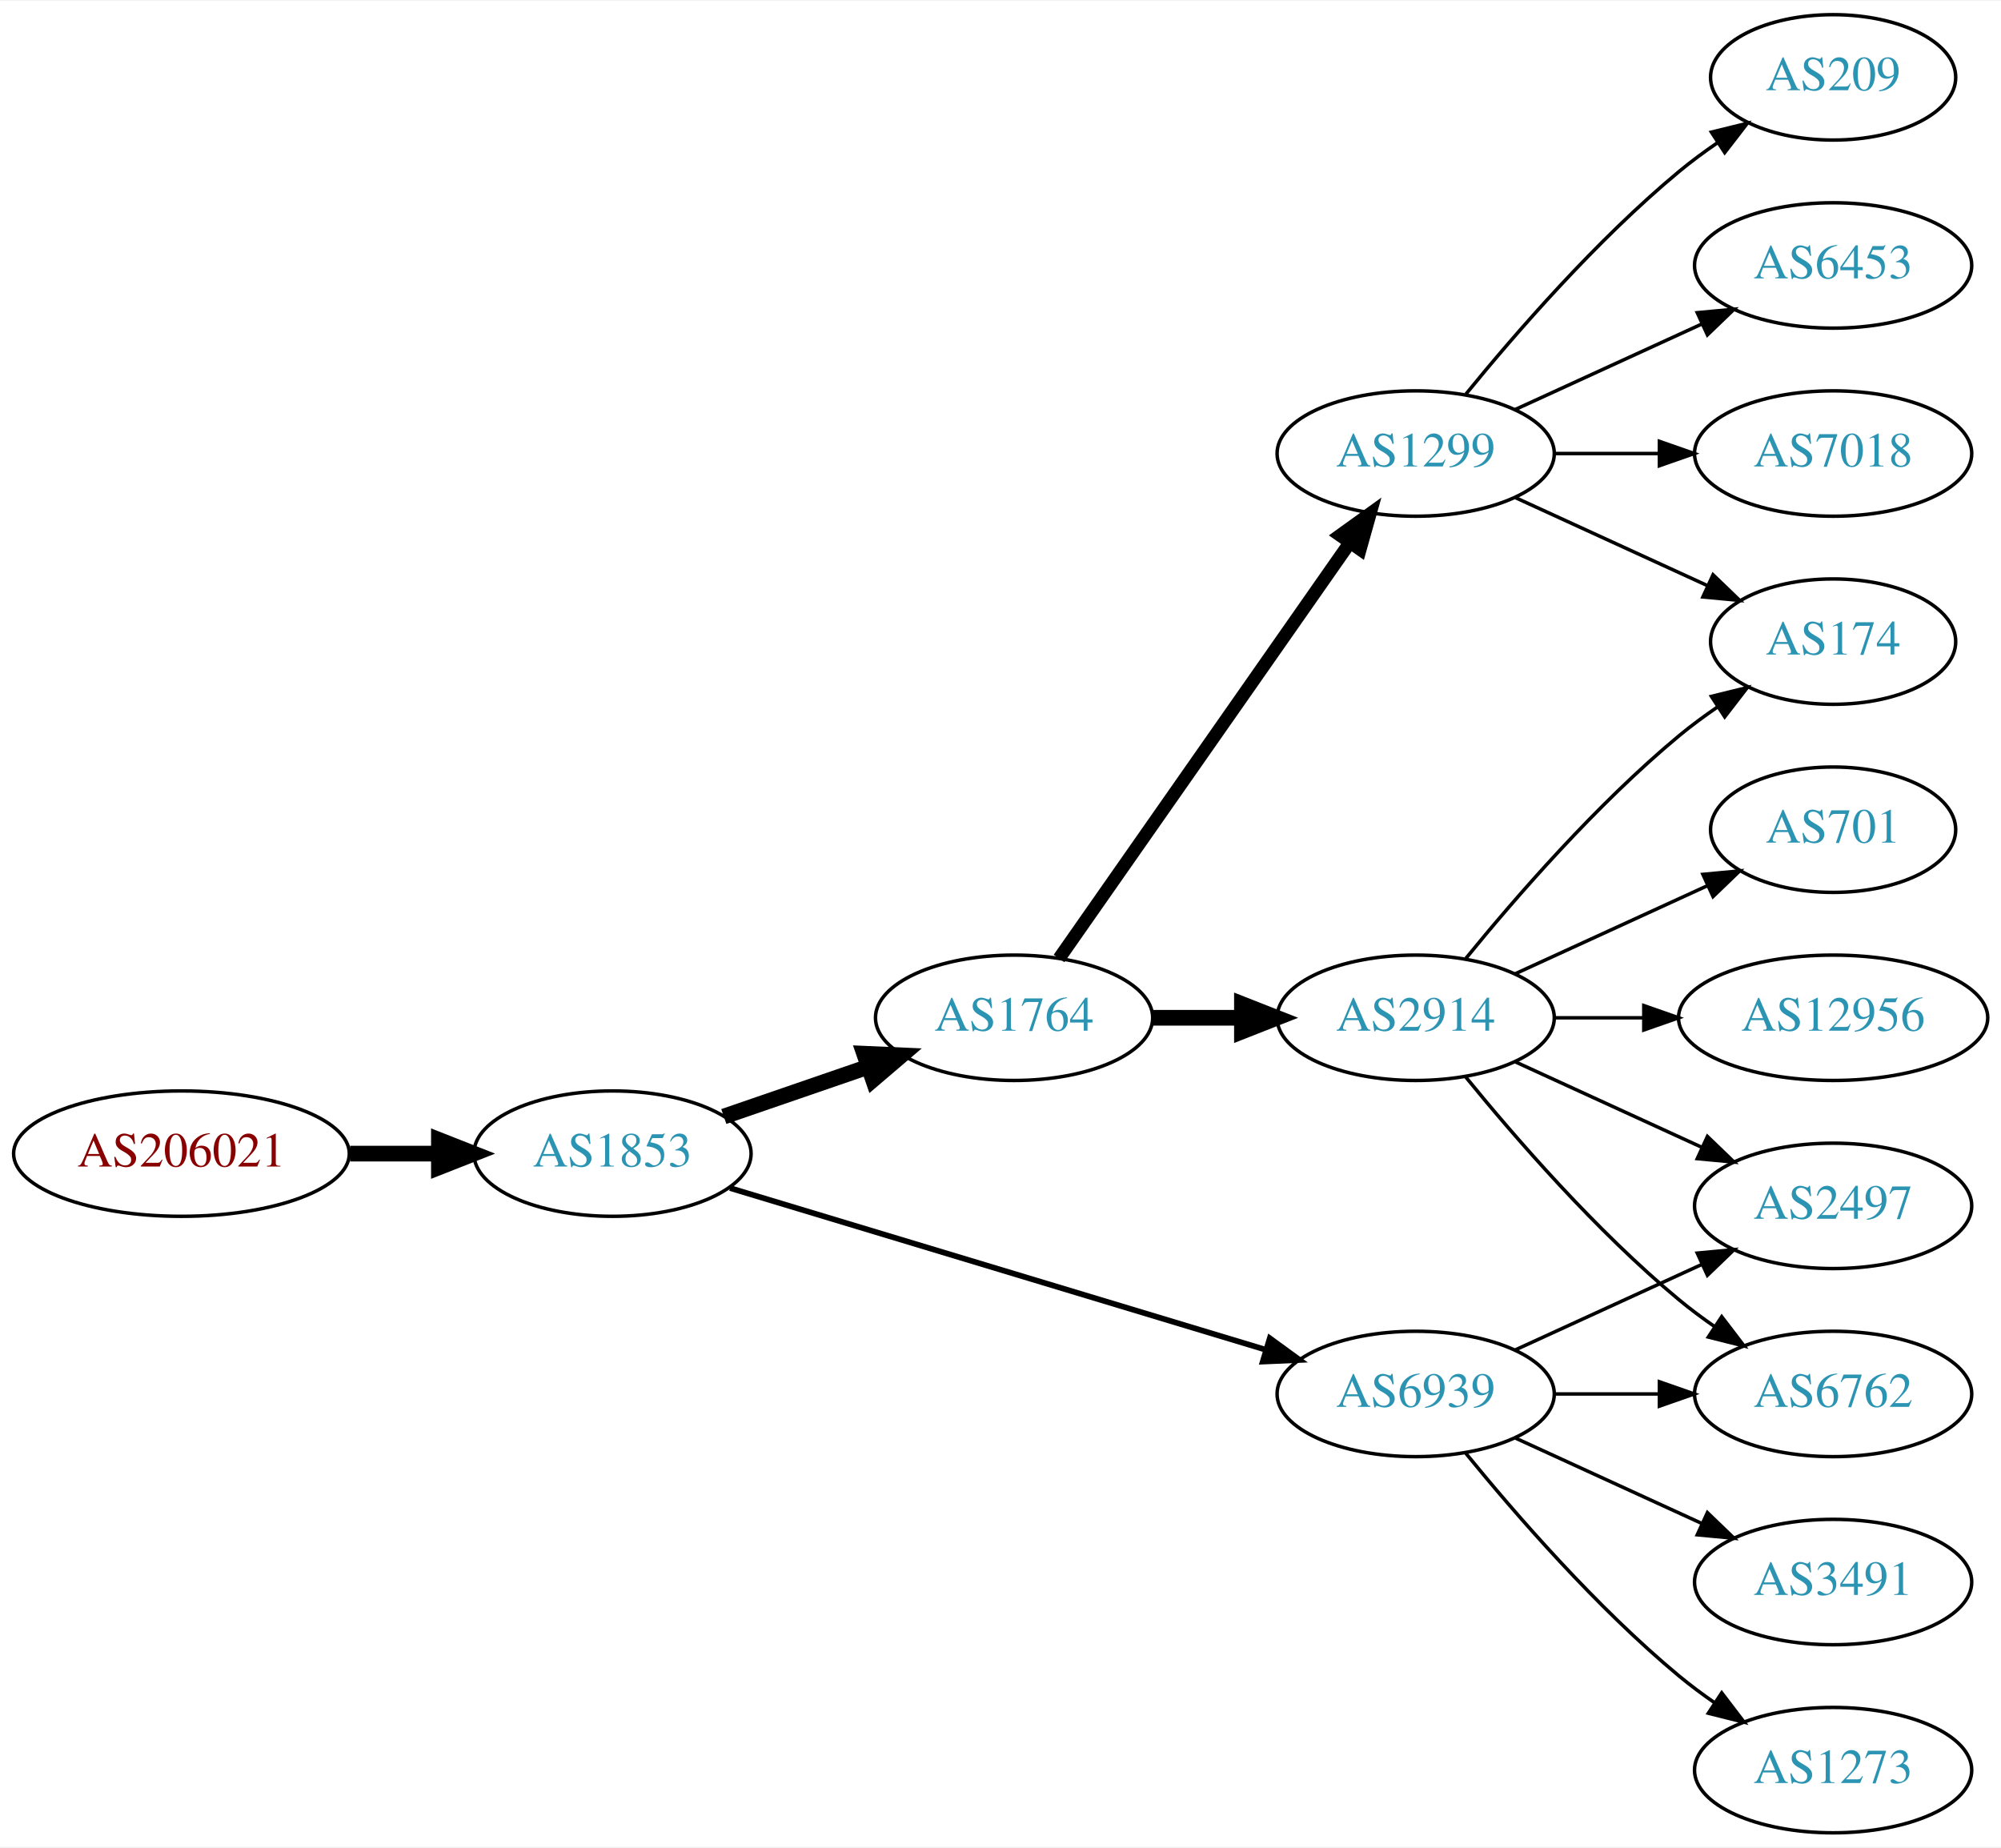
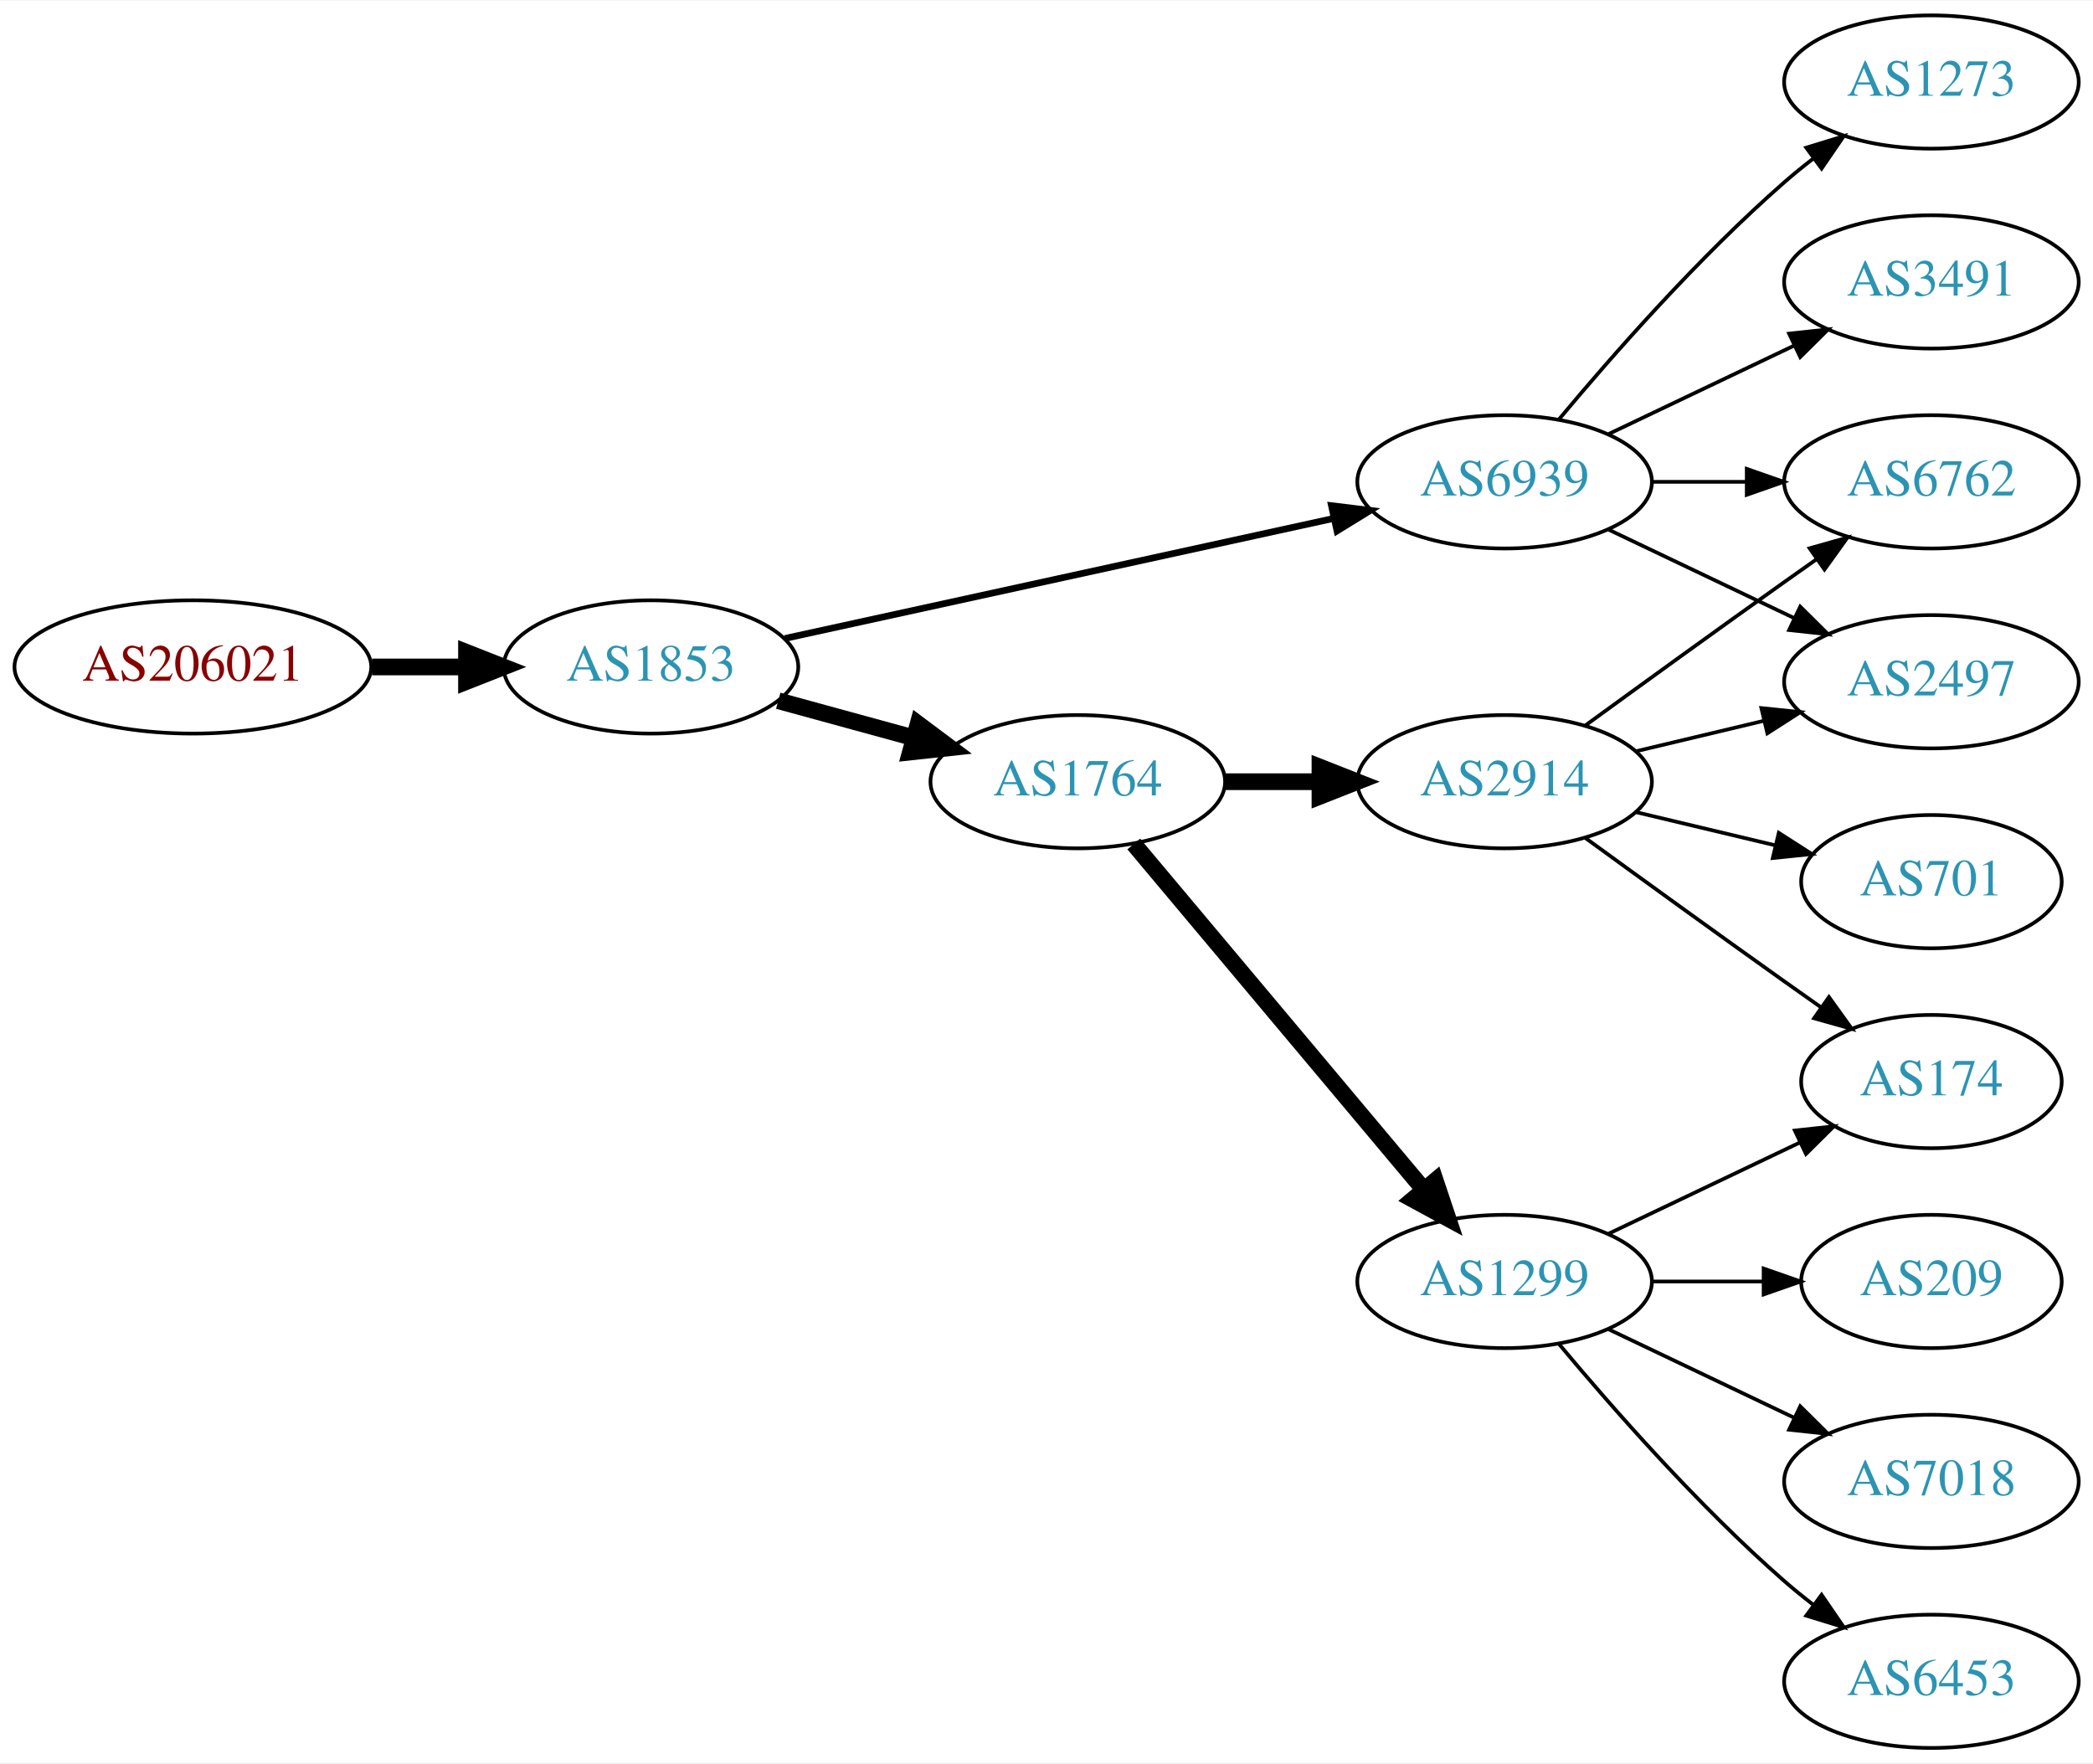
- <svg xmlns="http://www.w3.org/2000/svg" xmlns:xlink="http://www.w3.org/1999/xlink" width="574pt" height="530pt" viewBox="0.00 0.00 574.46 530.00">
-   <g id="graph0" class="graph" transform="scale(1 1) rotate(0) translate(4 526)">
-     <polygon fill="white" stroke="none" points="-4,4 -4,-526 570.463,-526 570.463,4 -4,4" />
+ <svg xmlns="http://www.w3.org/2000/svg" xmlns:xlink="http://www.w3.org/1999/xlink" width="565pt" height="476pt" viewBox="0.00 0.00 565.36 476.00">
+   <g id="graph0" class="graph" transform="scale(1 1) rotate(0) translate(4 472)">
+     <polygon fill="white" stroke="none" points="-4,4 -4,-472 561.363,-472 561.363,4 -4,4" />
    <g id="node1" class="node">
      <g id="a_node1">
        <a xlink:href="/asn/206021" xlink:title="AS206021 ~ Wirtschaftskammer Steiermark [AT]">
-           <ellipse fill="#ffffff" stroke="black" cx="48.096" cy="-195" rx="48.192" ry="18" />
-           <text text-anchor="middle" x="48.096" y="-191.3" font-family="Times,serif" font-size="14.00" fill="#880000">AS206021</text>
+           <ellipse fill="#ffffff" stroke="black" cx="48.096" cy="-292" rx="48.192" ry="18" />
+           <text text-anchor="middle" x="48.096" y="-288.3" font-family="Times,serif" font-size="14.00" fill="#880000">AS206021</text>
        </a>
      </g>
    </g>
    <g id="node2" class="node">
      <g id="a_node2">
        <a xlink:href="/asn/1853" xlink:title="AS1853 ~ ACOnet Backbone [AT]">
-           <ellipse fill="#ffffff" stroke="black" cx="171.838" cy="-195" rx="39.794" ry="18" />
-           <text text-anchor="middle" x="171.838" y="-191.3" font-family="Times,serif" font-size="14.00" fill="#2c94b3">AS1853</text>
+           <ellipse fill="#ffffff" stroke="black" cx="171.838" cy="-292" rx="39.794" ry="18" />
+           <text text-anchor="middle" x="171.838" y="-288.3" font-family="Times,serif" font-size="14.00" fill="#2c94b3">AS1853</text>
        </a>
      </g>
    </g>
    <g id="edge1" class="edge">
-       <path fill="none" stroke="black" stroke-width="4.5" d="M96.513,-195C104.867,-195 113.577,-195 121.969,-195" />
-       <polygon fill="black" stroke="black" stroke-width="4.5" points="122.004,-198.938 132.004,-195 122.004,-191.063 122.004,-198.938" />
+       <path fill="none" stroke="black" stroke-width="4.5" d="M96.513,-292C104.867,-292 113.577,-292 121.969,-292" />
+       <polygon fill="black" stroke="black" stroke-width="4.5" points="122.004,-295.938 132.004,-292 122.004,-288.063 122.004,-295.938" />
    </g>
    <g id="node3" class="node">
      <g id="a_node3">
        <a xlink:href="/asn/1764" xlink:title="AS1764 ~ NEXTLAYER-AS [AT]">
-           <ellipse fill="#ffffff" stroke="black" cx="287.131" cy="-234" rx="39.794" ry="18" />
-           <text text-anchor="middle" x="287.131" y="-230.3" font-family="Times,serif" font-size="14.00" fill="#2c94b3">AS1764</text>
+           <ellipse fill="#ffffff" stroke="black" cx="287.131" cy="-261" rx="39.794" ry="18" />
+           <text text-anchor="middle" x="287.131" y="-257.3" font-family="Times,serif" font-size="14.00" fill="#2c94b3">AS1764</text>
        </a>
      </g>
    </g>
    <g id="edge2" class="edge">
-       <path fill="none" stroke="black" stroke-width="4.5" d="M203.796,-205.657C216.554,-210.049 231.518,-215.2 245.164,-219.897" />
-       <polygon fill="black" stroke="black" stroke-width="4.5" points="244.08,-223.689 254.817,-223.22 246.643,-216.242 244.08,-223.689" />
+       <path fill="none" stroke="black" stroke-width="4.5" d="M206.217,-282.867C217.639,-279.741 230.589,-276.198 242.688,-272.887" />
+       <polygon fill="black" stroke="black" stroke-width="4.5" points="243.993,-276.612 252.599,-270.175 241.914,-269.017 243.993,-276.612" />
    </g>
    <g id="node4" class="node">
      <g id="a_node4">
        <a xlink:href="/asn/6939" xlink:title="AS6939 ~ Hurricane Electric LLC [US]">
-           <ellipse fill="#ffffff" stroke="black" cx="402.424" cy="-126" rx="39.794" ry="18" />
-           <text text-anchor="middle" x="402.424" y="-122.3" font-family="Times,serif" font-size="14.00" fill="#2c94b3">AS6939</text>
+           <ellipse fill="#ffffff" stroke="black" cx="402.424" cy="-342" rx="39.794" ry="18" />
+           <text text-anchor="middle" x="402.424" y="-338.3" font-family="Times,serif" font-size="14.00" fill="#2c94b3">AS6939</text>
        </a>
      </g>
    </g>
    <g id="edge3" class="edge">
-       <path fill="none" stroke="black" stroke-width="1.636" d="M205.589,-185.114C246.102,-172.885 315.138,-152.046 359.487,-138.659" />
-       <polygon fill="black" stroke="black" stroke-width="1.636" points="360.541,-141.997 369.103,-135.756 358.518,-135.295 360.541,-141.997" />
+       <path fill="none" stroke="black" stroke-width="1.8" d="M208.054,-299.703C247.821,-308.401 312.641,-322.58 356.141,-332.095" />
+       <polygon fill="black" stroke="black" stroke-width="1.8" points="355.651,-335.571 366.168,-334.288 357.147,-328.732 355.651,-335.571" />
    </g>
    <g id="node5" class="node">
      <g id="a_node5">
        <a xlink:href="/asn/2914" xlink:title="AS2914 ~ NTT America, Inc. [US]">
-           <ellipse fill="#ffffff" stroke="black" cx="402.424" cy="-234" rx="39.794" ry="18" />
-           <text text-anchor="middle" x="402.424" y="-230.3" font-family="Times,serif" font-size="14.00" fill="#2c94b3">AS2914</text>
+           <ellipse fill="#ffffff" stroke="black" cx="402.424" cy="-261" rx="39.794" ry="18" />
+           <text text-anchor="middle" x="402.424" y="-257.3" font-family="Times,serif" font-size="14.00" fill="#2c94b3">AS2914</text>
        </a>
      </g>
    </g>
    <g id="edge4" class="edge">
-       <path fill="none" stroke="black" stroke-width="4.5" d="M326.803,-234C335.006,-234 343.77,-234 352.302,-234" />
-       <polygon fill="black" stroke="black" stroke-width="4.5" points="352.541,-237.938 362.541,-234 352.541,-230.063 352.541,-237.938" />
+       <path fill="none" stroke="black" stroke-width="4.5" d="M326.803,-261C335.006,-261 343.77,-261 352.302,-261" />
+       <polygon fill="black" stroke="black" stroke-width="4.5" points="352.541,-264.938 362.541,-261 352.541,-257.063 352.541,-264.938" />
    </g>
    <g id="node6" class="node">
      <g id="a_node6">
        <a xlink:href="/asn/1299" xlink:title="AS1299 ~ Telia Carrier [EU]">
-           <ellipse fill="#ffffff" stroke="black" cx="402.424" cy="-396" rx="39.794" ry="18" />
-           <text text-anchor="middle" x="402.424" y="-392.3" font-family="Times,serif" font-size="14.00" fill="#2c94b3">AS1299</text>
+           <ellipse fill="#ffffff" stroke="black" cx="402.424" cy="-126" rx="39.794" ry="18" />
+           <text text-anchor="middle" x="402.424" y="-122.3" font-family="Times,serif" font-size="14.00" fill="#2c94b3">AS1299</text>
        </a>
      </g>
    </g>
    <g id="edge5" class="edge">
-       <path fill="none" stroke="black" stroke-width="3.75" d="M300.041,-251.031C319.963,-279.517 360.152,-336.985 383.502,-370.374" />
-       <polygon fill="black" stroke="black" stroke-width="3.75" points="380.733,-372.521 389.332,-378.71 386.469,-368.509 380.733,-372.521" />
+       <path fill="none" stroke="black" stroke-width="4.5" d="M302.25,-244.175C321.925,-220.731 357.729,-178.066 380.508,-150.924" />
+       <polygon fill="black" stroke="black" stroke-width="4.5" points="383.714,-153.228 387.126,-143.037 377.682,-148.166 383.714,-153.228" />
+     </g>
+     <g id="node7" class="node">
+       <g id="a_node7">
+         <a xlink:href="/asn/2497" xlink:title="AS2497 ~ Internet Initiative Japan Inc. [JP]">
+           <ellipse fill="#ffffff" stroke="black" cx="517.717" cy="-288" rx="39.794" ry="18" />
+           <text text-anchor="middle" x="517.717" y="-284.3" font-family="Times,serif" font-size="14.00" fill="#2c94b3">AS2497</text>
+         </a>
+       </g>
+     </g>
+     <g id="edge6" class="edge">
+       <path fill="none" stroke="black" d="M430.56,-329.066C445.554,-321.919 464.375,-312.948 480.599,-305.215" />
+       <polygon fill="black" stroke="black" points="482.281,-308.291 489.802,-300.829 479.269,-301.972 482.281,-308.291" />
+     </g>
+     <g id="node8" class="node">
+       <g id="a_node8">
+         <a xlink:href="/asn/6762" xlink:title="AS6762 ~ TELECOM ITALIA SPARKLE S.p.A. [IT]">
+           <ellipse fill="#ffffff" stroke="black" cx="517.717" cy="-342" rx="39.794" ry="18" />
+           <text text-anchor="middle" x="517.717" y="-338.3" font-family="Times,serif" font-size="14.00" fill="#2c94b3">AS6762</text>
+         </a>
+       </g>
+     </g>
+     <g id="edge7" class="edge">
+       <path fill="none" stroke="black" d="M442.096,-342C450.299,-342 459.063,-342 467.595,-342" />
+       <polygon fill="black" stroke="black" points="467.834,-345.5 477.834,-342 467.834,-338.5 467.834,-345.5" />
+     </g>
+     <g id="node9" class="node">
+       <g id="a_node9">
+         <a xlink:href="/asn/3491" xlink:title="AS3491 ~ PCCW Global, Inc. [US]">
+           <ellipse fill="#ffffff" stroke="black" cx="517.717" cy="-396" rx="39.794" ry="18" />
+           <text text-anchor="middle" x="517.717" y="-392.3" font-family="Times,serif" font-size="14.00" fill="#2c94b3">AS3491</text>
+         </a>
+       </g>
+     </g>
+     <g id="edge8" class="edge">
+       <path fill="none" stroke="black" d="M430.56,-354.934C445.554,-362.081 464.375,-371.052 480.599,-378.785" />
+       <polygon fill="black" stroke="black" points="479.269,-382.028 489.802,-383.171 482.281,-375.709 479.269,-382.028" />
+     </g>
+     <g id="node10" class="node">
+       <g id="a_node10">
+         <a xlink:href="/asn/1273" xlink:title="AS1273 ~ Vodafone Group PLC [EU]">
+           <ellipse fill="#ffffff" stroke="black" cx="517.717" cy="-450" rx="39.794" ry="18" />
+           <text text-anchor="middle" x="517.717" y="-446.3" font-family="Times,serif" font-size="14.00" fill="#2c94b3">AS1273</text>
+         </a>
+       </g>
+     </g>
+     <g id="edge9" class="edge">
+       <path fill="none" stroke="black" d="M417.054,-358.817C431.336,-375.929 454.883,-402.745 478.07,-423 480.536,-425.154 483.175,-427.294 485.872,-429.372" />
+       <polygon fill="black" stroke="black" points="483.897,-432.264 494.026,-435.37 488.045,-426.625 483.897,-432.264" />
+     </g>
+     <g id="edge17" class="edge">
+       <path fill="none" stroke="black" d="M438.031,-269.248C448.902,-271.838 461.057,-274.735 472.499,-277.462" />
+       <polygon fill="black" stroke="black" points="471.783,-280.889 482.322,-279.803 473.405,-274.08 471.783,-280.889" />
+     </g>
+     <g id="edge14" class="edge">
+       <path fill="none" stroke="black" d="M424.272,-276.222C439.206,-287.091 459.82,-302.025 478.07,-315 480.891,-317.005 483.834,-319.085 486.782,-321.159" />
+       <polygon fill="black" stroke="black" points="484.809,-324.05 495.007,-326.926 488.828,-318.319 484.809,-324.05" />
+     </g>
+     <g id="node14" class="node">
+       <g id="a_node14">
+         <a xlink:href="/asn/174" xlink:title="AS174 ~ Cogent Communications [US]">
+           <ellipse fill="#ffffff" stroke="black" cx="517.717" cy="-180" rx="35.194" ry="18" />
+           <text text-anchor="middle" x="517.717" y="-176.3" font-family="Times,serif" font-size="14.00" fill="#2c94b3">AS174</text>
+         </a>
+       </g>
+     </g>
+     <g id="edge16" class="edge">
+       <path fill="none" stroke="black" d="M424.272,-245.778C439.206,-234.909 459.82,-219.975 478.07,-207 481.281,-204.718 484.65,-202.339 488.004,-199.982" />
+       <polygon fill="black" stroke="black" points="490.033,-202.834 496.215,-194.23 486.016,-197.101 490.033,-202.834" />
+     </g>
+     <g id="node15" class="node">
+       <g id="a_node15">
+         <a xlink:href="/asn/701" xlink:title="AS701 ~ UUNET [US]">
+           <ellipse fill="#ffffff" stroke="black" cx="517.717" cy="-234" rx="35.194" ry="18" />
+           <text text-anchor="middle" x="517.717" y="-230.3" font-family="Times,serif" font-size="14.00" fill="#2c94b3">AS701</text>
+         </a>
+       </g>
+     </g>
+     <g id="edge15" class="edge">
+       <path fill="none" stroke="black" d="M438.031,-252.752C449.826,-249.942 463.13,-246.771 475.398,-243.847" />
+       <polygon fill="black" stroke="black" points="476.487,-247.186 485.403,-241.463 474.864,-240.376 476.487,-247.186" />
    </g>
    <g id="node11" class="node">
      <g id="a_node11">
-         <a xlink:href="/asn/3491" xlink:title="AS3491 ~ PCCW Global, Inc. [US]">
-           <ellipse fill="#ffffff" stroke="black" cx="522.266" cy="-72" rx="39.794" ry="18" />
-           <text text-anchor="middle" x="522.266" y="-68.3" font-family="Times,serif" font-size="14.00" fill="#2c94b3">AS3491</text>
+         <a xlink:href="/asn/209" xlink:title="AS209 ~ CenturyLink Communications, LLC [US]">
+           <ellipse fill="#ffffff" stroke="black" cx="517.717" cy="-126" rx="35.194" ry="18" />
+           <text text-anchor="middle" x="517.717" y="-122.3" font-family="Times,serif" font-size="14.00" fill="#2c94b3">AS209</text>
        </a>
      </g>
    </g>
    <g id="edge10" class="edge">
-       <path fill="none" stroke="black" d="M431.053,-113.339C447.01,-106.027 467.28,-96.739 484.563,-88.819" />
-       <polygon fill="black" stroke="black" points="486.178,-91.929 493.811,-84.581 483.262,-85.565 486.178,-91.929" />
+       <path fill="none" stroke="black" d="M442.096,-126C451.801,-126 462.292,-126 472.255,-126" />
+       <polygon fill="black" stroke="black" points="472.391,-129.5 482.391,-126 472.391,-122.5 472.391,-129.5" />
    </g>
    <g id="node12" class="node">
      <g id="a_node12">
-         <a xlink:href="/asn/1273" xlink:title="AS1273 ~ Vodafone Group PLC [EU]">
-           <ellipse fill="#ffffff" stroke="black" cx="522.266" cy="-18" rx="39.794" ry="18" />
-           <text text-anchor="middle" x="522.266" y="-14.3" font-family="Times,serif" font-size="14.00" fill="#2c94b3">AS1273</text>
+         <a xlink:href="/asn/7018" xlink:title="AS7018 ~ AT&amp;T Services, Inc. [US]">
+           <ellipse fill="#ffffff" stroke="black" cx="517.717" cy="-72" rx="39.794" ry="18" />
+           <text text-anchor="middle" x="517.717" y="-68.3" font-family="Times,serif" font-size="14.00" fill="#2c94b3">AS7018</text>
        </a>
      </g>
    </g>
    <g id="edge11" class="edge">
-       <path fill="none" stroke="black" d="M416.843,-108.935C430.958,-91.625 454.372,-64.655 478.07,-45 481.287,-42.332 484.787,-39.73 488.358,-37.259" />
-       <polygon fill="black" stroke="black" points="490.281,-40.183 496.714,-31.764 486.436,-34.334 490.281,-40.183" />
+       <path fill="none" stroke="black" d="M430.56,-113.066C445.554,-105.919 464.375,-96.948 480.599,-89.215" />
+       <polygon fill="black" stroke="black" points="482.281,-92.291 489.802,-84.829 479.269,-85.972 482.281,-92.291" />
    </g>
    <g id="node13" class="node">
      <g id="a_node13">
-         <a xlink:href="/asn/2497" xlink:title="AS2497 ~ Internet Initiative Japan Inc. [JP]">
-           <ellipse fill="#ffffff" stroke="black" cx="522.266" cy="-180" rx="39.794" ry="18" />
-           <text text-anchor="middle" x="522.266" y="-176.3" font-family="Times,serif" font-size="14.00" fill="#2c94b3">AS2497</text>
+         <a xlink:href="/asn/6453" xlink:title="AS6453 ~ TATA COMMUNICATIONS (AMERICA) INC [US]">
+           <ellipse fill="#ffffff" stroke="black" cx="517.717" cy="-18" rx="39.794" ry="18" />
+           <text text-anchor="middle" x="517.717" y="-14.3" font-family="Times,serif" font-size="14.00" fill="#2c94b3">AS6453</text>
        </a>
      </g>
    </g>
    <g id="edge12" class="edge">
-       <path fill="none" stroke="black" d="M431.053,-138.661C447.01,-145.973 467.28,-155.261 484.563,-163.181" />
-       <polygon fill="black" stroke="black" points="483.262,-166.435 493.811,-167.419 486.178,-160.071 483.262,-166.435" />
-     </g>
-     <g id="node14" class="node">
-       <g id="a_node14">
-         <a xlink:href="/asn/6762" xlink:title="AS6762 ~ TELECOM ITALIA SPARKLE S.p.A. [IT]">
-           <ellipse fill="#ffffff" stroke="black" cx="522.266" cy="-126" rx="39.794" ry="18" />
-           <text text-anchor="middle" x="522.266" y="-122.3" font-family="Times,serif" font-size="14.00" fill="#2c94b3">AS6762</text>
-         </a>
-       </g>
+       <path fill="none" stroke="black" d="M417.054,-109.183C431.336,-92.071 454.883,-65.255 478.07,-45 480.536,-42.846 483.175,-40.706 485.872,-38.628" />
+       <polygon fill="black" stroke="black" points="488.045,-41.375 494.026,-32.63 483.897,-35.736 488.045,-41.375" />
    </g>
    <g id="edge13" class="edge">
-       <path fill="none" stroke="black" d="M442.337,-126C451.89,-126 462.239,-126 472.202,-126" />
-       <polygon fill="black" stroke="black" points="472.395,-129.5 482.395,-126 472.395,-122.5 472.395,-129.5" />
-     </g>
-     <g id="node7" class="node">
-       <g id="a_node7">
-         <a xlink:href="/asn/174" xlink:title="AS174 ~ Cogent Communications [US]">
-           <ellipse fill="#ffffff" stroke="black" cx="522.266" cy="-342" rx="35.194" ry="18" />
-           <text text-anchor="middle" x="522.266" y="-338.3" font-family="Times,serif" font-size="14.00" fill="#2c94b3">AS174</text>
-         </a>
-       </g>
-     </g>
-     <g id="edge18" class="edge">
-       <path fill="none" stroke="black" d="M416.843,-251.065C430.958,-268.375 454.372,-295.345 478.07,-315 481.533,-317.872 485.326,-320.669 489.181,-323.308" />
-       <polygon fill="black" stroke="black" points="487.323,-326.275 497.613,-328.797 491.142,-320.408 487.323,-326.275" />
-     </g>
-     <g id="edge14" class="edge">
-       <path fill="none" stroke="black" d="M431.053,-221.339C447.01,-214.027 467.28,-204.739 484.563,-196.819" />
-       <polygon fill="black" stroke="black" points="486.178,-199.929 493.811,-192.581 483.262,-193.565 486.178,-199.929" />
-     </g>
-     <g id="edge15" class="edge">
-       <path fill="none" stroke="black" d="M416.843,-216.935C430.958,-199.625 454.372,-172.655 478.07,-153 481.287,-150.332 484.787,-147.73 488.358,-145.259" />
-       <polygon fill="black" stroke="black" points="490.281,-148.183 496.714,-139.764 486.436,-142.334 490.281,-148.183" />
-     </g>
-     <g id="node15" class="node">
-       <g id="a_node15">
-         <a xlink:href="/asn/701" xlink:title="AS701 ~ UUNET [US]">
-           <ellipse fill="#ffffff" stroke="black" cx="522.266" cy="-288" rx="35.194" ry="18" />
-           <text text-anchor="middle" x="522.266" y="-284.3" font-family="Times,serif" font-size="14.00" fill="#2c94b3">AS701</text>
-         </a>
-       </g>
-     </g>
-     <g id="edge16" class="edge">
-       <path fill="none" stroke="black" d="M431.053,-246.661C447.469,-254.183 468.451,-263.798 486.047,-271.861" />
-       <polygon fill="black" stroke="black" points="484.876,-275.174 495.425,-276.158 487.792,-268.811 484.876,-275.174" />
-     </g>
-     <g id="node16" class="node">
-       <g id="a_node16">
-         <a xlink:href="/asn/12956" xlink:title="AS12956 ~ TELXIUS [ES]">
-           <ellipse fill="#ffffff" stroke="black" cx="522.266" cy="-234" rx="44.393" ry="18" />
-           <text text-anchor="middle" x="522.266" y="-230.3" font-family="Times,serif" font-size="14.00" fill="#2c94b3">AS12956</text>
-         </a>
-       </g>
-     </g>
-     <g id="edge17" class="edge">
-       <path fill="none" stroke="black" d="M442.337,-234C450.439,-234 459.114,-234 467.641,-234" />
-       <polygon fill="black" stroke="black" points="467.918,-237.5 477.918,-234 467.918,-230.5 467.918,-237.5" />
-     </g>
-     <g id="edge6" class="edge">
-       <path fill="none" stroke="black" d="M431.053,-383.339C447.469,-375.817 468.451,-366.202 486.047,-358.139" />
-       <polygon fill="black" stroke="black" points="487.792,-361.189 495.425,-353.842 484.876,-354.826 487.792,-361.189" />
-     </g>
-     <g id="node8" class="node">
-       <g id="a_node8">
-         <a xlink:href="/asn/6453" xlink:title="AS6453 ~ TATA COMMUNICATIONS (AMERICA) INC [US]">
-           <ellipse fill="#ffffff" stroke="black" cx="522.266" cy="-450" rx="39.794" ry="18" />
-           <text text-anchor="middle" x="522.266" y="-446.3" font-family="Times,serif" font-size="14.00" fill="#2c94b3">AS6453</text>
-         </a>
-       </g>
-     </g>
-     <g id="edge7" class="edge">
-       <path fill="none" stroke="black" d="M431.053,-408.661C447.01,-415.973 467.28,-425.261 484.563,-433.181" />
-       <polygon fill="black" stroke="black" points="483.262,-436.435 493.811,-437.419 486.178,-430.071 483.262,-436.435" />
-     </g>
-     <g id="node9" class="node">
-       <g id="a_node9">
-         <a xlink:href="/asn/7018" xlink:title="AS7018 ~ AT&amp;T Services, Inc. [US]">
-           <ellipse fill="#ffffff" stroke="black" cx="522.266" cy="-396" rx="39.794" ry="18" />
-           <text text-anchor="middle" x="522.266" y="-392.3" font-family="Times,serif" font-size="14.00" fill="#2c94b3">AS7018</text>
-         </a>
-       </g>
-     </g>
-     <g id="edge8" class="edge">
-       <path fill="none" stroke="black" d="M442.337,-396C451.89,-396 462.239,-396 472.202,-396" />
-       <polygon fill="black" stroke="black" points="472.395,-399.5 482.395,-396 472.395,-392.5 472.395,-399.5" />
-     </g>
-     <g id="node10" class="node">
-       <g id="a_node10">
-         <a xlink:href="/asn/209" xlink:title="AS209 ~ CenturyLink Communications, LLC [US]">
-           <ellipse fill="#ffffff" stroke="black" cx="522.266" cy="-504" rx="35.194" ry="18" />
-           <text text-anchor="middle" x="522.266" y="-500.3" font-family="Times,serif" font-size="14.00" fill="#2c94b3">AS209</text>
-         </a>
-       </g>
-     </g>
-     <g id="edge9" class="edge">
-       <path fill="none" stroke="black" d="M416.843,-413.065C430.958,-430.375 454.372,-457.345 478.07,-477 481.533,-479.872 485.326,-482.669 489.181,-485.308" />
-       <polygon fill="black" stroke="black" points="487.323,-488.275 497.613,-490.797 491.142,-482.408 487.323,-488.275" />
+       <path fill="none" stroke="black" d="M430.56,-138.934C445.992,-146.29 465.478,-155.577 482.013,-163.459" />
+       <polygon fill="black" stroke="black" points="480.822,-166.768 491.355,-167.911 483.833,-160.449 480.822,-166.768" />
    </g>
  </g>
</svg>
